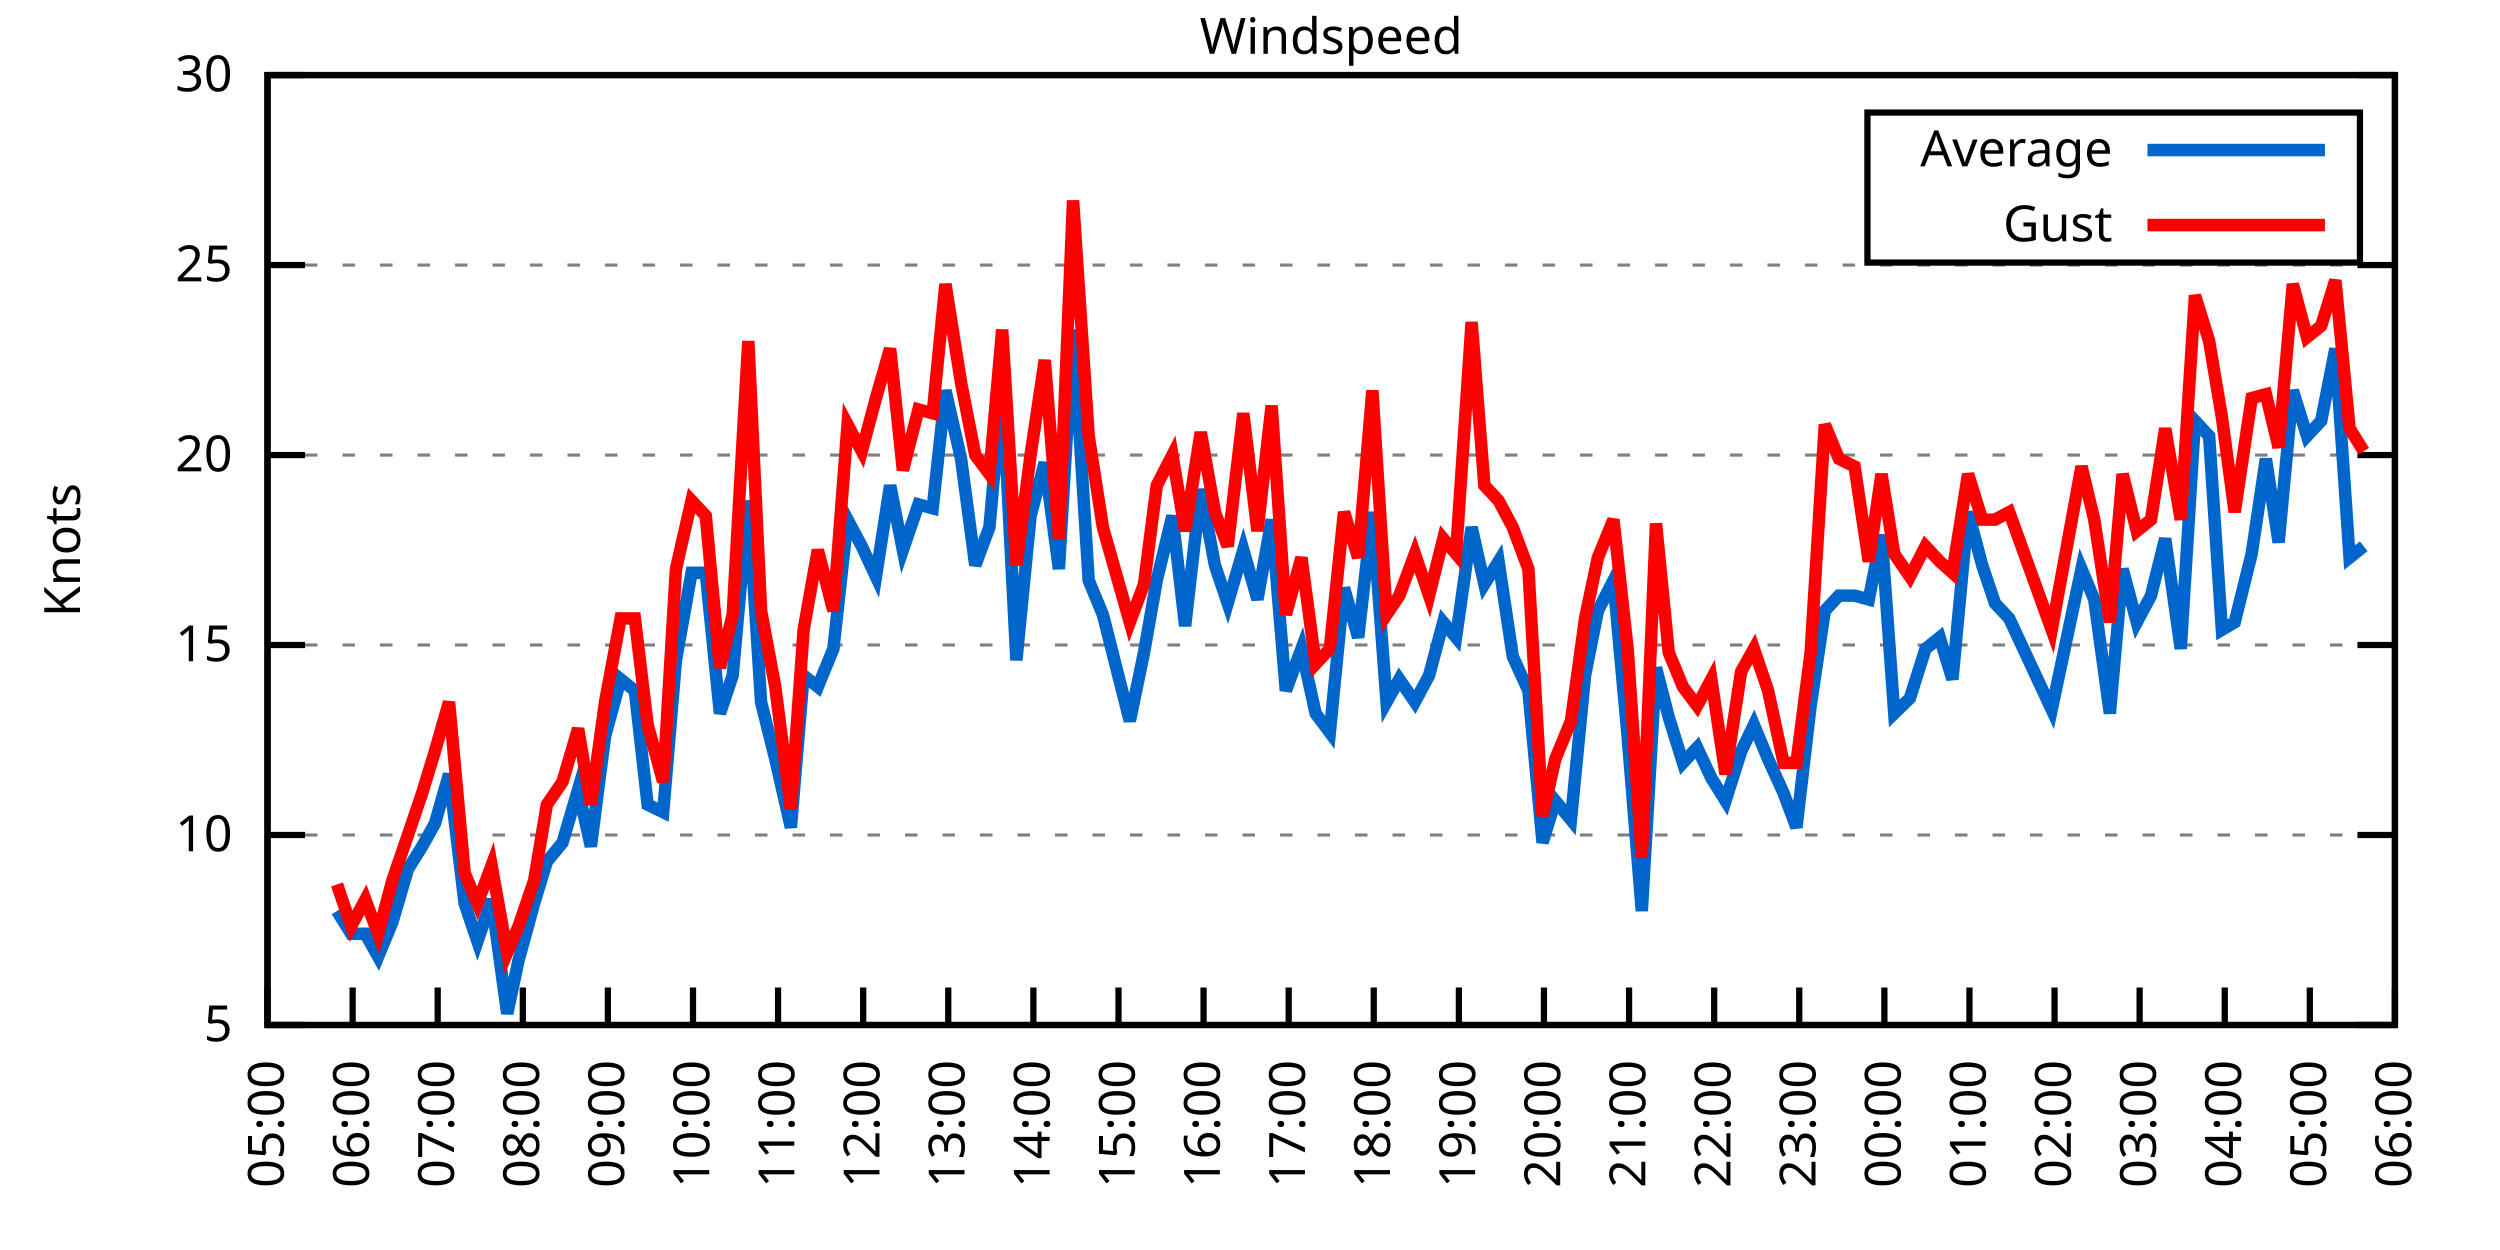
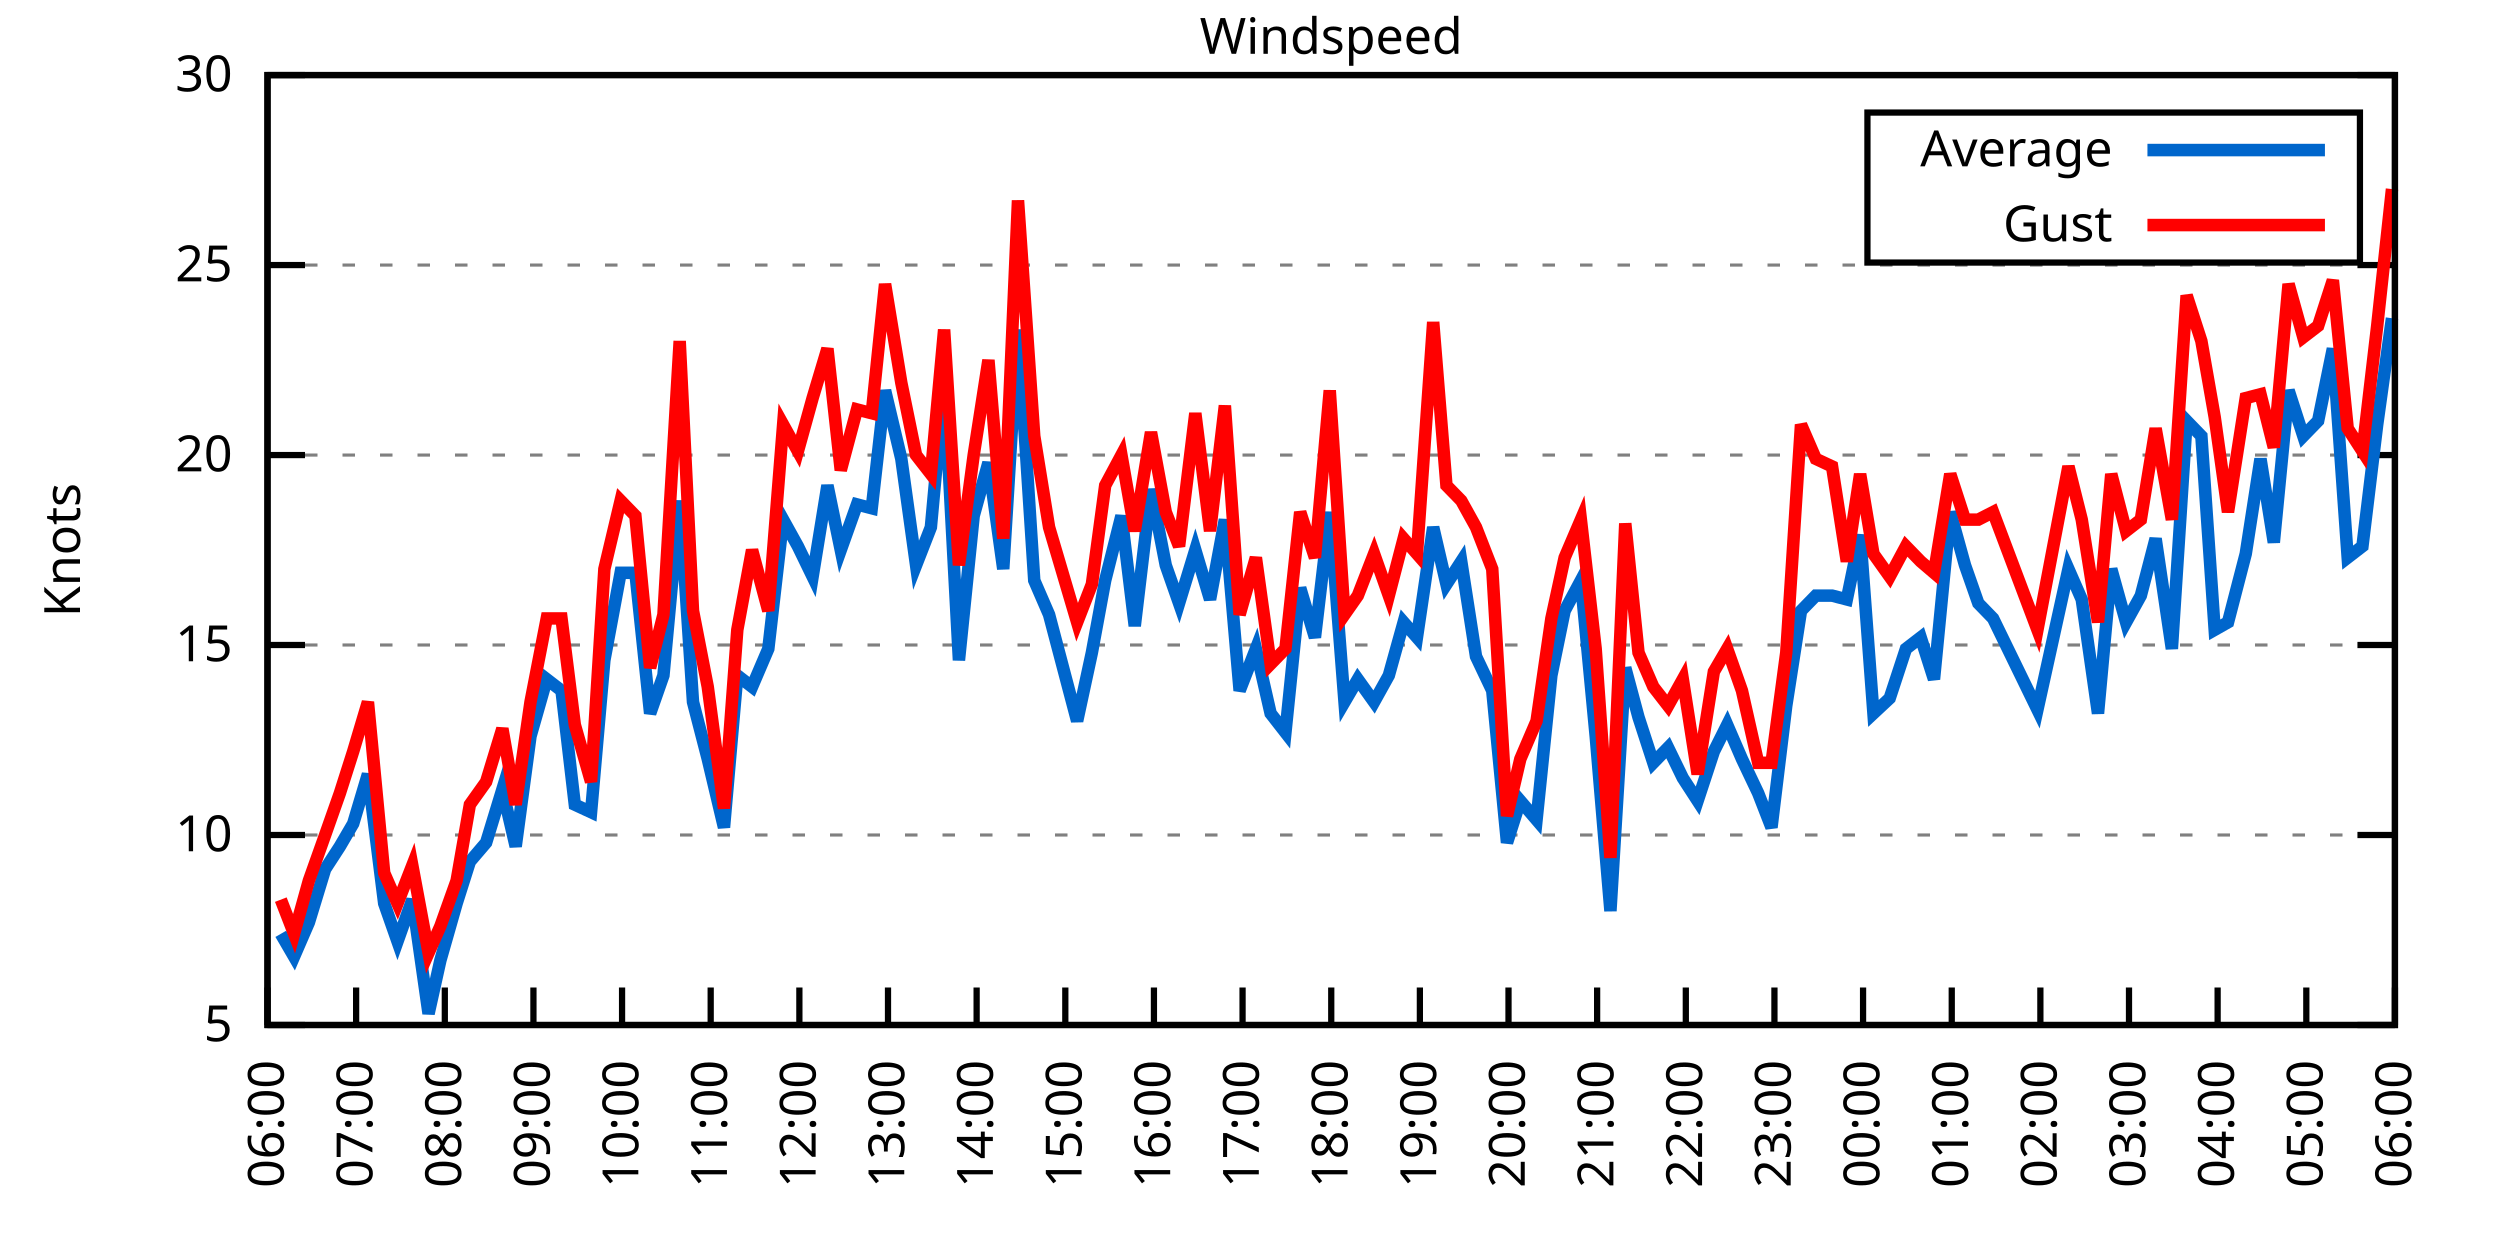
<svg xmlns="http://www.w3.org/2000/svg" xmlns:xlink="http://www.w3.org/1999/xlink" width="400" height="200" viewBox="0 0 400 200">
  <g id="gnuplot_canvas">
    <rect x="0" y="0" width="400" height="200" fill="none" />
    <defs>
      <circle id="gpDot" r="0.5" stroke-width="0.5" stroke="currentColor" />
      <path id="gpPt0" stroke-width="0.333" stroke="currentColor" d="M-1,0 h2 M0,-1 v2" />
      <path id="gpPt1" stroke-width="0.333" stroke="currentColor" d="M-1,-1 L1,1 M1,-1 L-1,1" />
      <path id="gpPt2" stroke-width="0.333" stroke="currentColor" d="M-1,0 L1,0 M0,-1 L0,1 M-1,-1 L1,1 M-1,1 L1,-1" />
      <rect id="gpPt3" stroke-width="0.333" stroke="currentColor" x="-1" y="-1" width="2" height="2" />
      <rect id="gpPt4" stroke-width="0.333" stroke="currentColor" fill="currentColor" x="-1" y="-1" width="2" height="2" />
      <circle id="gpPt5" stroke-width="0.333" stroke="currentColor" cx="0" cy="0" r="1" />
      <use xlink:href="#gpPt5" id="gpPt6" fill="currentColor" stroke="none" />
      <path id="gpPt7" stroke-width="0.333" stroke="currentColor" d="M0,-1.33 L-1.33,0.67 L1.33,0.67 z" />
      <use xlink:href="#gpPt7" id="gpPt8" fill="currentColor" stroke="none" />
      <use xlink:href="#gpPt7" id="gpPt9" stroke="currentColor" transform="rotate(180)" />
      <use xlink:href="#gpPt9" id="gpPt10" fill="currentColor" stroke="none" />
      <use xlink:href="#gpPt3" id="gpPt11" stroke="currentColor" transform="rotate(45)" />
      <use xlink:href="#gpPt11" id="gpPt12" fill="currentColor" stroke="none" />
      <path id="gpPt13" stroke-width="0.333" stroke="currentColor" d="M0,1.330 L1.265,0.411 L0.782,-1.067 L-0.782,-1.076 L-1.265,0.411 z" />
      <use xlink:href="#gpPt13" id="gpPt14" fill="currentColor" stroke="none" />
      <filter id="textbox" filterUnits="objectBoundingBox" x="0" y="0" height="1" width="1">
        <feFlood flood-color="white" flood-opacity="1" result="bgnd" />
        <feComposite in="SourceGraphic" in2="bgnd" operator="atop" />
      </filter>
      <filter id="greybox" filterUnits="objectBoundingBox" x="0" y="0" height="1" width="1">
        <feFlood flood-color="lightgrey" flood-opacity="1" result="grey" />
        <feComposite in="SourceGraphic" in2="grey" operator="atop" />
      </filter>
    </defs>
    <g fill="none" color="white" stroke="currentColor" stroke-width="1.00" stroke-linecap="butt" stroke-linejoin="miter">
</g>
    <g fill="none" color="black" stroke="currentColor" stroke-width="1.00" stroke-linecap="butt" stroke-linejoin="miter">
      <g stroke="none" shape-rendering="crispEdges">
        <polygon fill="rgb(255, 255, 255)" points="42.80,164.00 383.18,164.00 383.18,12.02 42.80,12.02 " />
      </g>
    </g>
    <g fill="none" color="black" stroke="currentColor" stroke-width="1.00" stroke-linecap="butt" stroke-linejoin="miter">
</g>
    <g fill="none" color="black" stroke="black" stroke-width="0.50" stroke-linecap="butt" stroke-linejoin="miter">
</g>
    <g fill="none" color="gray" stroke="currentColor" stroke-width="0.50" stroke-linecap="butt" stroke-linejoin="miter">
      <path stroke="gray" stroke-dasharray="2,4" class="gridline" d="M42.80,164.00 L383.19,164.00  " />
    </g>
    <g fill="none" color="gray" stroke="gray" stroke-width="1.00" stroke-linecap="butt" stroke-linejoin="miter">
</g>
    <g fill="none" color="black" stroke="currentColor" stroke-width="1.00" stroke-linecap="butt" stroke-linejoin="miter">
      <path stroke="black" d="M42.80,164.00 L48.80,164.00 M383.19,164.00 L377.19,164.00  " />
      <g transform="translate(37.20,166.60)" stroke="none" fill="black" font-family="Sans" font-size="8.00" text-anchor="end">
        <text>
          <tspan font-family="Sans"> 5</tspan>
        </text>
      </g>
    </g>
    <g fill="none" color="black" stroke="currentColor" stroke-width="1.00" stroke-linecap="butt" stroke-linejoin="miter">
</g>
    <g fill="none" color="black" stroke="black" stroke-width="0.50" stroke-linecap="butt" stroke-linejoin="miter">
</g>
    <g fill="none" color="gray" stroke="currentColor" stroke-width="0.50" stroke-linecap="butt" stroke-linejoin="miter">
      <path stroke="gray" stroke-dasharray="2,4" class="gridline" d="M42.80,133.60 L383.19,133.60  " />
    </g>
    <g fill="none" color="gray" stroke="gray" stroke-width="1.00" stroke-linecap="butt" stroke-linejoin="miter">
</g>
    <g fill="none" color="black" stroke="currentColor" stroke-width="1.00" stroke-linecap="butt" stroke-linejoin="miter">
      <path stroke="black" d="M42.80,133.60 L48.80,133.60 M383.19,133.60 L377.19,133.60  " />
      <g transform="translate(37.20,136.20)" stroke="none" fill="black" font-family="Sans" font-size="8.00" text-anchor="end">
        <text>
          <tspan font-family="Sans"> 10</tspan>
        </text>
      </g>
    </g>
    <g fill="none" color="black" stroke="currentColor" stroke-width="1.00" stroke-linecap="butt" stroke-linejoin="miter">
</g>
    <g fill="none" color="black" stroke="black" stroke-width="0.50" stroke-linecap="butt" stroke-linejoin="miter">
</g>
    <g fill="none" color="gray" stroke="currentColor" stroke-width="0.50" stroke-linecap="butt" stroke-linejoin="miter">
      <path stroke="gray" stroke-dasharray="2,4" class="gridline" d="M42.80,103.20 L383.19,103.20  " />
    </g>
    <g fill="none" color="gray" stroke="gray" stroke-width="1.00" stroke-linecap="butt" stroke-linejoin="miter">
</g>
    <g fill="none" color="black" stroke="currentColor" stroke-width="1.00" stroke-linecap="butt" stroke-linejoin="miter">
      <path stroke="black" d="M42.80,103.20 L48.80,103.20 M383.19,103.20 L377.19,103.20  " />
      <g transform="translate(37.20,105.80)" stroke="none" fill="black" font-family="Sans" font-size="8.00" text-anchor="end">
        <text>
          <tspan font-family="Sans"> 15</tspan>
        </text>
      </g>
    </g>
    <g fill="none" color="black" stroke="currentColor" stroke-width="1.00" stroke-linecap="butt" stroke-linejoin="miter">
</g>
    <g fill="none" color="black" stroke="black" stroke-width="0.50" stroke-linecap="butt" stroke-linejoin="miter">
</g>
    <g fill="none" color="gray" stroke="currentColor" stroke-width="0.50" stroke-linecap="butt" stroke-linejoin="miter">
      <path stroke="gray" stroke-dasharray="2,4" class="gridline" d="M42.80,72.81 L383.19,72.81  " />
    </g>
    <g fill="none" color="gray" stroke="gray" stroke-width="1.00" stroke-linecap="butt" stroke-linejoin="miter">
</g>
    <g fill="none" color="black" stroke="currentColor" stroke-width="1.00" stroke-linecap="butt" stroke-linejoin="miter">
      <path stroke="black" d="M42.80,72.81 L48.80,72.81 M383.19,72.81 L377.19,72.81  " />
      <g transform="translate(37.20,75.41)" stroke="none" fill="black" font-family="Sans" font-size="8.00" text-anchor="end">
        <text>
          <tspan font-family="Sans"> 20</tspan>
        </text>
      </g>
    </g>
    <g fill="none" color="black" stroke="currentColor" stroke-width="1.00" stroke-linecap="butt" stroke-linejoin="miter">
</g>
    <g fill="none" color="black" stroke="black" stroke-width="0.50" stroke-linecap="butt" stroke-linejoin="miter">
</g>
    <g fill="none" color="gray" stroke="currentColor" stroke-width="0.50" stroke-linecap="butt" stroke-linejoin="miter">
      <path stroke="gray" stroke-dasharray="2,4" class="gridline" d="M42.80,42.41 L383.19,42.41  " />
    </g>
    <g fill="none" color="gray" stroke="gray" stroke-width="1.00" stroke-linecap="butt" stroke-linejoin="miter">
</g>
    <g fill="none" color="black" stroke="currentColor" stroke-width="1.00" stroke-linecap="butt" stroke-linejoin="miter">
      <path stroke="black" d="M42.80,42.41 L48.80,42.41 M383.19,42.41 L377.19,42.41  " />
      <g transform="translate(37.20,45.01)" stroke="none" fill="black" font-family="Sans" font-size="8.00" text-anchor="end">
        <text>
          <tspan font-family="Sans"> 25</tspan>
        </text>
      </g>
    </g>
    <g fill="none" color="black" stroke="currentColor" stroke-width="1.00" stroke-linecap="butt" stroke-linejoin="miter">
</g>
    <g fill="none" color="black" stroke="black" stroke-width="0.50" stroke-linecap="butt" stroke-linejoin="miter">
</g>
    <g fill="none" color="gray" stroke="currentColor" stroke-width="0.50" stroke-linecap="butt" stroke-linejoin="miter">
      <path stroke="gray" stroke-dasharray="2,4" class="gridline" d="M42.80,12.01 L383.19,12.01  " />
    </g>
    <g fill="none" color="gray" stroke="gray" stroke-width="1.00" stroke-linecap="butt" stroke-linejoin="miter">
</g>
    <g fill="none" color="black" stroke="currentColor" stroke-width="1.00" stroke-linecap="butt" stroke-linejoin="miter">
      <path stroke="black" d="M42.80,12.01 L48.80,12.01 M383.19,12.01 L377.19,12.01  " />
      <g transform="translate(37.20,14.61)" stroke="none" fill="black" font-family="Sans" font-size="8.00" text-anchor="end">
        <text>
          <tspan font-family="Sans"> 30</tspan>
        </text>
      </g>
    </g>
    <g fill="none" color="black" stroke="currentColor" stroke-width="1.00" stroke-linecap="butt" stroke-linejoin="miter">
      <path stroke="black" d="M42.80,164.00 L42.80,158.00  " />
      <g transform="translate(45.40,169.60) rotate(270.00)" stroke="none" fill="black" font-family="Sans" font-size="8.00" text-anchor="end">
        <text>
-           <tspan font-family="Sans">05:00</tspan>
-         </text>
-       </g>
-     </g>
-     <g fill="none" color="black" stroke="currentColor" stroke-width="1.00" stroke-linecap="butt" stroke-linejoin="miter">
-       <path stroke="black" d="M56.42,164.00 L56.42,158.00  " />
-       <g transform="translate(59.02,169.60) rotate(270.00)" stroke="none" fill="black" font-family="Sans" font-size="8.00" text-anchor="end">
-         <text>
          <tspan font-family="Sans">06:00</tspan>
        </text>
      </g>
    </g>
    <g fill="none" color="black" stroke="currentColor" stroke-width="1.00" stroke-linecap="butt" stroke-linejoin="miter">
-       <path stroke="black" d="M70.03,164.00 L70.03,158.00  " />
-       <g transform="translate(72.63,169.60) rotate(270.00)" stroke="none" fill="black" font-family="Sans" font-size="8.00" text-anchor="end">
+       <path stroke="black" d="M56.98,164.00 L56.98,158.00  " />
+       <g transform="translate(59.58,169.60) rotate(270.00)" stroke="none" fill="black" font-family="Sans" font-size="8.00" text-anchor="end">
        <text>
          <tspan font-family="Sans">07:00</tspan>
        </text>
      </g>
    </g>
    <g fill="none" color="black" stroke="currentColor" stroke-width="1.00" stroke-linecap="butt" stroke-linejoin="miter">
-       <path stroke="black" d="M83.65,164.00 L83.65,158.00  " />
-       <g transform="translate(86.25,169.60) rotate(270.00)" stroke="none" fill="black" font-family="Sans" font-size="8.00" text-anchor="end">
+       <path stroke="black" d="M71.17,164.00 L71.17,158.00  " />
+       <g transform="translate(73.77,169.60) rotate(270.00)" stroke="none" fill="black" font-family="Sans" font-size="8.00" text-anchor="end">
        <text>
          <tspan font-family="Sans">08:00</tspan>
        </text>
      </g>
    </g>
    <g fill="none" color="black" stroke="currentColor" stroke-width="1.00" stroke-linecap="butt" stroke-linejoin="miter">
-       <path stroke="black" d="M97.26,164.00 L97.26,158.00  " />
-       <g transform="translate(99.86,169.60) rotate(270.00)" stroke="none" fill="black" font-family="Sans" font-size="8.00" text-anchor="end">
+       <path stroke="black" d="M85.35,164.00 L85.35,158.00  " />
+       <g transform="translate(87.95,169.60) rotate(270.00)" stroke="none" fill="black" font-family="Sans" font-size="8.00" text-anchor="end">
        <text>
          <tspan font-family="Sans">09:00</tspan>
        </text>
      </g>
    </g>
    <g fill="none" color="black" stroke="currentColor" stroke-width="1.00" stroke-linecap="butt" stroke-linejoin="miter">
-       <path stroke="black" d="M110.88,164.00 L110.88,158.00  " />
-       <g transform="translate(113.48,169.60) rotate(270.00)" stroke="none" fill="black" font-family="Sans" font-size="8.00" text-anchor="end">
+       <path stroke="black" d="M99.53,164.00 L99.53,158.00  " />
+       <g transform="translate(102.13,169.60) rotate(270.00)" stroke="none" fill="black" font-family="Sans" font-size="8.00" text-anchor="end">
        <text>
          <tspan font-family="Sans">10:00</tspan>
        </text>
      </g>
    </g>
    <g fill="none" color="black" stroke="currentColor" stroke-width="1.00" stroke-linecap="butt" stroke-linejoin="miter">
-       <path stroke="black" d="M124.49,164.00 L124.49,158.00  " />
-       <g transform="translate(127.09,169.60) rotate(270.00)" stroke="none" fill="black" font-family="Sans" font-size="8.00" text-anchor="end">
+       <path stroke="black" d="M113.71,164.00 L113.71,158.00  " />
+       <g transform="translate(116.31,169.60) rotate(270.00)" stroke="none" fill="black" font-family="Sans" font-size="8.00" text-anchor="end">
        <text>
          <tspan font-family="Sans">11:00</tspan>
        </text>
      </g>
    </g>
    <g fill="none" color="black" stroke="currentColor" stroke-width="1.00" stroke-linecap="butt" stroke-linejoin="miter">
-       <path stroke="black" d="M138.11,164.00 L138.11,158.00  " />
-       <g transform="translate(140.71,169.60) rotate(270.00)" stroke="none" fill="black" font-family="Sans" font-size="8.00" text-anchor="end">
+       <path stroke="black" d="M127.90,164.00 L127.90,158.00  " />
+       <g transform="translate(130.50,169.60) rotate(270.00)" stroke="none" fill="black" font-family="Sans" font-size="8.00" text-anchor="end">
        <text>
          <tspan font-family="Sans">12:00</tspan>
        </text>
      </g>
    </g>
    <g fill="none" color="black" stroke="currentColor" stroke-width="1.00" stroke-linecap="butt" stroke-linejoin="miter">
-       <path stroke="black" d="M151.72,164.00 L151.72,158.00  " />
-       <g transform="translate(154.32,169.60) rotate(270.00)" stroke="none" fill="black" font-family="Sans" font-size="8.00" text-anchor="end">
+       <path stroke="black" d="M142.08,164.00 L142.08,158.00  " />
+       <g transform="translate(144.68,169.60) rotate(270.00)" stroke="none" fill="black" font-family="Sans" font-size="8.00" text-anchor="end">
        <text>
          <tspan font-family="Sans">13:00</tspan>
        </text>
      </g>
    </g>
    <g fill="none" color="black" stroke="currentColor" stroke-width="1.00" stroke-linecap="butt" stroke-linejoin="miter">
-       <path stroke="black" d="M165.34,164.00 L165.34,158.00  " />
-       <g transform="translate(167.94,169.60) rotate(270.00)" stroke="none" fill="black" font-family="Sans" font-size="8.00" text-anchor="end">
+       <path stroke="black" d="M156.26,164.00 L156.26,158.00  " />
+       <g transform="translate(158.86,169.60) rotate(270.00)" stroke="none" fill="black" font-family="Sans" font-size="8.00" text-anchor="end">
        <text>
          <tspan font-family="Sans">14:00</tspan>
        </text>
      </g>
    </g>
    <g fill="none" color="black" stroke="currentColor" stroke-width="1.00" stroke-linecap="butt" stroke-linejoin="miter">
-       <path stroke="black" d="M178.96,164.00 L178.96,158.00  " />
-       <g transform="translate(181.56,169.60) rotate(270.00)" stroke="none" fill="black" font-family="Sans" font-size="8.00" text-anchor="end">
+       <path stroke="black" d="M170.45,164.00 L170.45,158.00  " />
+       <g transform="translate(173.05,169.60) rotate(270.00)" stroke="none" fill="black" font-family="Sans" font-size="8.00" text-anchor="end">
        <text>
          <tspan font-family="Sans">15:00</tspan>
        </text>
      </g>
    </g>
    <g fill="none" color="black" stroke="currentColor" stroke-width="1.00" stroke-linecap="butt" stroke-linejoin="miter">
-       <path stroke="black" d="M192.57,164.00 L192.57,158.00  " />
-       <g transform="translate(195.17,169.60) rotate(270.00)" stroke="none" fill="black" font-family="Sans" font-size="8.00" text-anchor="end">
+       <path stroke="black" d="M184.63,164.00 L184.63,158.00  " />
+       <g transform="translate(187.23,169.60) rotate(270.00)" stroke="none" fill="black" font-family="Sans" font-size="8.00" text-anchor="end">
        <text>
          <tspan font-family="Sans">16:00</tspan>
        </text>
      </g>
    </g>
    <g fill="none" color="black" stroke="currentColor" stroke-width="1.00" stroke-linecap="butt" stroke-linejoin="miter">
-       <path stroke="black" d="M206.19,164.00 L206.19,158.00  " />
-       <g transform="translate(208.79,169.60) rotate(270.00)" stroke="none" fill="black" font-family="Sans" font-size="8.00" text-anchor="end">
+       <path stroke="black" d="M198.81,164.00 L198.81,158.00  " />
+       <g transform="translate(201.41,169.60) rotate(270.00)" stroke="none" fill="black" font-family="Sans" font-size="8.00" text-anchor="end">
        <text>
          <tspan font-family="Sans">17:00</tspan>
        </text>
      </g>
    </g>
    <g fill="none" color="black" stroke="currentColor" stroke-width="1.00" stroke-linecap="butt" stroke-linejoin="miter">
-       <path stroke="black" d="M219.80,164.00 L219.80,158.00  " />
-       <g transform="translate(222.40,169.60) rotate(270.00)" stroke="none" fill="black" font-family="Sans" font-size="8.00" text-anchor="end">
+       <path stroke="black" d="M213.00,164.00 L213.00,158.00  " />
+       <g transform="translate(215.60,169.60) rotate(270.00)" stroke="none" fill="black" font-family="Sans" font-size="8.00" text-anchor="end">
        <text>
          <tspan font-family="Sans">18:00</tspan>
        </text>
      </g>
    </g>
    <g fill="none" color="black" stroke="currentColor" stroke-width="1.00" stroke-linecap="butt" stroke-linejoin="miter">
-       <path stroke="black" d="M233.42,164.00 L233.42,158.00  " />
-       <g transform="translate(236.02,169.60) rotate(270.00)" stroke="none" fill="black" font-family="Sans" font-size="8.00" text-anchor="end">
+       <path stroke="black" d="M227.18,164.00 L227.18,158.00  " />
+       <g transform="translate(229.78,169.60) rotate(270.00)" stroke="none" fill="black" font-family="Sans" font-size="8.00" text-anchor="end">
        <text>
          <tspan font-family="Sans">19:00</tspan>
        </text>
      </g>
    </g>
    <g fill="none" color="black" stroke="currentColor" stroke-width="1.00" stroke-linecap="butt" stroke-linejoin="miter">
-       <path stroke="black" d="M247.03,164.00 L247.03,158.00  " />
-       <g transform="translate(249.63,169.60) rotate(270.00)" stroke="none" fill="black" font-family="Sans" font-size="8.00" text-anchor="end">
+       <path stroke="black" d="M241.36,164.00 L241.36,158.00  " />
+       <g transform="translate(243.96,169.60) rotate(270.00)" stroke="none" fill="black" font-family="Sans" font-size="8.00" text-anchor="end">
        <text>
          <tspan font-family="Sans">20:00</tspan>
        </text>
      </g>
    </g>
    <g fill="none" color="black" stroke="currentColor" stroke-width="1.00" stroke-linecap="butt" stroke-linejoin="miter">
-       <path stroke="black" d="M260.65,164.00 L260.65,158.00  " />
-       <g transform="translate(263.25,169.60) rotate(270.00)" stroke="none" fill="black" font-family="Sans" font-size="8.00" text-anchor="end">
+       <path stroke="black" d="M255.54,164.00 L255.54,158.00  " />
+       <g transform="translate(258.14,169.60) rotate(270.00)" stroke="none" fill="black" font-family="Sans" font-size="8.00" text-anchor="end">
        <text>
          <tspan font-family="Sans">21:00</tspan>
        </text>
      </g>
    </g>
    <g fill="none" color="black" stroke="currentColor" stroke-width="1.00" stroke-linecap="butt" stroke-linejoin="miter">
-       <path stroke="black" d="M274.27,164.00 L274.27,158.00  " />
-       <g transform="translate(276.87,169.60) rotate(270.00)" stroke="none" fill="black" font-family="Sans" font-size="8.00" text-anchor="end">
+       <path stroke="black" d="M269.73,164.00 L269.73,158.00  " />
+       <g transform="translate(272.33,169.60) rotate(270.00)" stroke="none" fill="black" font-family="Sans" font-size="8.00" text-anchor="end">
        <text>
          <tspan font-family="Sans">22:00</tspan>
        </text>
      </g>
    </g>
    <g fill="none" color="black" stroke="currentColor" stroke-width="1.00" stroke-linecap="butt" stroke-linejoin="miter">
-       <path stroke="black" d="M287.88,164.00 L287.88,158.00  " />
-       <g transform="translate(290.48,169.60) rotate(270.00)" stroke="none" fill="black" font-family="Sans" font-size="8.00" text-anchor="end">
+       <path stroke="black" d="M283.91,164.00 L283.91,158.00  " />
+       <g transform="translate(286.51,169.60) rotate(270.00)" stroke="none" fill="black" font-family="Sans" font-size="8.00" text-anchor="end">
        <text>
          <tspan font-family="Sans">23:00</tspan>
        </text>
      </g>
    </g>
    <g fill="none" color="black" stroke="currentColor" stroke-width="1.00" stroke-linecap="butt" stroke-linejoin="miter">
-       <path stroke="black" d="M301.50,164.00 L301.50,158.00  " />
-       <g transform="translate(304.10,169.60) rotate(270.00)" stroke="none" fill="black" font-family="Sans" font-size="8.00" text-anchor="end">
+       <path stroke="black" d="M298.09,164.00 L298.09,158.00  " />
+       <g transform="translate(300.69,169.60) rotate(270.00)" stroke="none" fill="black" font-family="Sans" font-size="8.00" text-anchor="end">
        <text>
          <tspan font-family="Sans">00:00</tspan>
        </text>
      </g>
    </g>
    <g fill="none" color="black" stroke="currentColor" stroke-width="1.00" stroke-linecap="butt" stroke-linejoin="miter">
-       <path stroke="black" d="M315.11,164.00 L315.11,158.00  " />
-       <g transform="translate(317.71,169.60) rotate(270.00)" stroke="none" fill="black" font-family="Sans" font-size="8.00" text-anchor="end">
+       <path stroke="black" d="M312.28,164.00 L312.28,158.00  " />
+       <g transform="translate(314.88,169.60) rotate(270.00)" stroke="none" fill="black" font-family="Sans" font-size="8.00" text-anchor="end">
        <text>
          <tspan font-family="Sans">01:00</tspan>
        </text>
      </g>
    </g>
    <g fill="none" color="black" stroke="currentColor" stroke-width="1.00" stroke-linecap="butt" stroke-linejoin="miter">
-       <path stroke="black" d="M328.73,164.00 L328.73,158.00  " />
-       <g transform="translate(331.33,169.60) rotate(270.00)" stroke="none" fill="black" font-family="Sans" font-size="8.00" text-anchor="end">
+       <path stroke="black" d="M326.46,164.00 L326.46,158.00  " />
+       <g transform="translate(329.06,169.60) rotate(270.00)" stroke="none" fill="black" font-family="Sans" font-size="8.00" text-anchor="end">
        <text>
          <tspan font-family="Sans">02:00</tspan>
        </text>
      </g>
    </g>
    <g fill="none" color="black" stroke="currentColor" stroke-width="1.00" stroke-linecap="butt" stroke-linejoin="miter">
-       <path stroke="black" d="M342.34,164.00 L342.34,158.00  " />
-       <g transform="translate(344.94,169.60) rotate(270.00)" stroke="none" fill="black" font-family="Sans" font-size="8.00" text-anchor="end">
+       <path stroke="black" d="M340.64,164.00 L340.64,158.00  " />
+       <g transform="translate(343.24,169.60) rotate(270.00)" stroke="none" fill="black" font-family="Sans" font-size="8.00" text-anchor="end">
        <text>
          <tspan font-family="Sans">03:00</tspan>
        </text>
      </g>
    </g>
    <g fill="none" color="black" stroke="currentColor" stroke-width="1.00" stroke-linecap="butt" stroke-linejoin="miter">
-       <path stroke="black" d="M355.96,164.00 L355.96,158.00  " />
-       <g transform="translate(358.56,169.60) rotate(270.00)" stroke="none" fill="black" font-family="Sans" font-size="8.00" text-anchor="end">
+       <path stroke="black" d="M354.82,164.00 L354.82,158.00  " />
+       <g transform="translate(357.42,169.60) rotate(270.00)" stroke="none" fill="black" font-family="Sans" font-size="8.00" text-anchor="end">
        <text>
          <tspan font-family="Sans">04:00</tspan>
        </text>
      </g>
    </g>
    <g fill="none" color="black" stroke="currentColor" stroke-width="1.00" stroke-linecap="butt" stroke-linejoin="miter">
-       <path stroke="black" d="M369.57,164.00 L369.57,158.00  " />
-       <g transform="translate(372.17,169.60) rotate(270.00)" stroke="none" fill="black" font-family="Sans" font-size="8.00" text-anchor="end">
+       <path stroke="black" d="M369.01,164.00 L369.01,158.00  " />
+       <g transform="translate(371.61,169.60) rotate(270.00)" stroke="none" fill="black" font-family="Sans" font-size="8.00" text-anchor="end">
        <text>
          <tspan font-family="Sans">05:00</tspan>
        </text>
      </g>
    </g>
    <g fill="none" color="black" stroke="currentColor" stroke-width="1.00" stroke-linecap="butt" stroke-linejoin="miter">
      <path stroke="black" d="M383.19,164.00 L383.19,158.00  " />
      <g transform="translate(385.79,169.60) rotate(270.00)" stroke="none" fill="black" font-family="Sans" font-size="8.00" text-anchor="end">
        <text>
          <tspan font-family="Sans">06:00</tspan>
        </text>
      </g>
    </g>
    <g fill="none" color="black" stroke="currentColor" stroke-width="1.00" stroke-linecap="butt" stroke-linejoin="miter">
</g>
    <g fill="none" color="black" stroke="currentColor" stroke-width="1.00" stroke-linecap="butt" stroke-linejoin="miter">
      <path stroke="black" d="M42.80,12.01 L42.80,164.00 L383.19,164.00 L383.19,12.01 L42.80,12.01 Z  " />
    </g>
    <g fill="none" color="black" stroke="currentColor" stroke-width="1.00" stroke-linecap="butt" stroke-linejoin="miter">
</g>
    <g fill="none" color="black" stroke="currentColor" stroke-width="1.00" stroke-linecap="butt" stroke-linejoin="miter">
      <path stroke="black" d="M298.79,42.01 L298.79,18.01 L377.59,18.01 L377.59,42.01 L298.79,42.01 Z  " />
    </g>
    <g id="Windspeed_plot_1">
      <g fill="none" color="white" stroke="black" stroke-width="2.00" stroke-linecap="butt" stroke-linejoin="miter">
</g>
      <g fill="none" color="black" stroke="currentColor" stroke-width="2.00" stroke-linecap="butt" stroke-linejoin="miter">
        <g transform="translate(337.99,26.61)" stroke="none" fill="black" font-family="Sans" font-size="8.00" text-anchor="end">
          <text>
            <tspan font-family="Sans">Average</tspan>
          </text>
        </g>
      </g>
      <g fill="none" color="black" stroke="currentColor" stroke-width="2.00" stroke-linecap="butt" stroke-linejoin="miter">
-         <path stroke="rgb(  0, 102, 204)" d="M343.59,24.01 L371.99,24.01 M53.92,145.76 L56.19,149.41 L58.46,149.41 L60.50,153.06 L62.77,147.59 L65.27,139.07   L67.54,135.43 L69.58,131.78 L71.85,123.87 L74.34,144.55 L76.39,150.62 L78.65,143.94 L81.15,162.18 L82.97,153.66   L85.46,144.55 L87.50,137.86 L90.00,134.82 L92.50,126.31 L94.54,135.43 L96.81,117.80 L99.30,108.68 L101.57,110.50   L103.62,128.74 L106.11,129.95 L108.15,105.64 L110.65,91.65 L112.92,91.65 L115.19,114.15 L117.23,108.07 L119.73,80.10   L121.77,112.32 L124.04,121.44 L126.54,132.39 L128.58,108.07 L130.85,109.89 L133.34,103.81 L135.61,83.14 L137.88,87.40   L140.15,92.26 L142.42,77.67 L144.46,88.00 L146.96,80.71 L149.23,81.32 L151.27,62.47 L153.77,73.41 L156.04,90.44   L158.31,84.36 L160.35,61.25 L162.62,105.64 L164.89,82.53 L167.16,74.02 L169.43,91.04 L171.69,52.74 L174.19,92.87   L176.46,98.34 L180.77,115.36 L183.04,104.42 L185.08,92.87 L187.58,82.53 L189.62,100.16 L192.12,78.28 L194.39,90.44   L196.43,96.52 L198.93,88.00 L201.19,95.91 L203.46,83.14 L205.73,110.50 L208.23,103.81 L210.50,114.15 L212.77,117.19   L215.04,94.08 L217.31,101.99 L219.58,81.93 L221.85,112.32 L223.89,108.68 L226.38,112.32 L228.65,108.07 L230.92,99.56   L232.96,101.99 L235.46,84.36 L237.50,93.48 L239.77,89.83 L242.04,105.03 L244.54,110.50 L246.81,134.82 L248.85,128.13   L251.35,131.17 L253.61,108.07 L255.66,97.73 L258.15,92.87 L260.42,117.80 L262.69,145.76 L264.96,106.85 L267.00,114.76   L269.27,122.05 L271.54,119.62 L273.81,124.48 L276.08,128.13 L278.58,120.23 L280.62,115.97 L282.89,121.44 L285.38,126.91   L287.43,132.39 L289.70,112.93 L291.97,97.73 L294.23,95.30 L296.73,95.30 L299.00,95.91 L301.04,85.57 L303.08,114.15   L305.58,111.72 L308.08,103.81 L310.35,101.99 L312.39,108.68 L314.89,81.93 L317.15,90.44 L319.20,96.52 L321.47,98.95   L328.27,113.54 L333.04,91.04 L335.08,95.91 L337.58,114.15 L339.62,91.04 L341.89,99.56 L344.16,95.30 L346.43,86.18   L348.92,103.81 L351.19,67.33 L353.46,69.77 L355.50,100.77 L357.55,99.56 L360.27,88.61 L362.54,73.41 L364.58,86.79   L366.85,62.47 L369.12,69.77 L371.39,67.33 L373.66,55.78 L375.93,89.22 L378.20,87.40  " />
+         <path stroke="rgb(  0, 102, 204)" d="M343.59,24.01 L371.99,24.01 M44.93,149.41 L47.05,153.06 L49.42,147.59 L52.02,139.07 L54.38,135.43 L56.51,131.78   L58.87,123.87 L61.47,144.55 L63.60,150.62 L65.97,143.94 L68.57,162.18 L70.46,153.66 L73.06,144.55 L75.18,137.86   L77.78,134.82 L80.38,126.31 L82.51,135.43 L84.88,117.80 L87.48,108.68 L89.84,110.50 L91.97,128.74 L94.57,129.95   L96.70,105.64 L99.30,91.65 L101.66,91.65 L104.02,114.15 L106.15,108.07 L108.75,80.10 L110.88,112.32 L113.24,121.44   L115.84,132.39 L117.97,108.07 L120.33,109.89 L122.93,103.81 L125.30,83.14 L127.66,87.40 L130.02,92.26 L132.39,77.67   L134.52,88.00 L137.12,80.71 L139.48,81.32 L141.61,62.47 L144.21,73.41 L146.57,90.44 L148.94,84.36 L151.06,61.25   L153.43,105.64 L155.79,82.53 L158.15,74.02 L160.52,91.04 L162.88,52.74 L165.48,92.87 L167.85,98.34 L172.34,115.36   L174.70,104.42 L176.83,92.87 L179.43,82.53 L181.56,100.16 L184.16,78.28 L186.52,90.44 L188.65,96.52 L191.25,88.00   L193.61,95.91 L195.98,83.14 L198.34,110.50 L200.94,103.81 L203.30,114.15 L205.67,117.19 L208.03,94.08 L210.39,101.99   L212.76,81.93 L215.12,112.32 L217.25,108.68 L219.85,112.32 L222.21,108.07 L224.58,99.56 L226.71,101.99 L229.31,84.36   L231.43,93.48 L233.80,89.83 L236.16,105.03 L238.76,110.50 L241.12,134.82 L243.25,128.13 L245.85,131.17 L248.22,108.07   L250.34,97.73 L252.94,92.87 L255.31,117.80 L257.67,145.76 L260.04,106.85 L262.16,114.76 L264.53,122.05 L266.89,119.62   L269.25,124.48 L271.62,128.13 L274.22,120.23 L276.35,115.97 L278.71,121.44 L281.31,126.91 L283.44,132.39 L285.80,112.93   L288.16,97.73 L290.53,95.30 L293.13,95.30 L295.49,95.91 L297.62,85.57 L299.75,114.15 L302.35,111.72 L304.95,103.81   L307.31,101.99 L309.44,108.68 L312.04,81.93 L314.40,90.44 L316.53,96.52 L318.89,98.95 L325.99,113.54 L330.95,91.04   L333.08,95.91 L335.68,114.15 L337.80,91.04 L340.17,99.56 L342.53,95.30 L344.90,86.18 L347.50,103.81 L349.86,67.33   L352.22,69.77 L354.35,100.77 L356.48,99.56 L359.32,88.61 L361.68,73.41 L363.81,86.79 L366.17,62.47 L368.53,69.77   L370.90,67.33 L373.26,55.78 L375.63,89.22 L377.99,87.40 L380.35,67.94 L382.72,50.92  " />
      </g>
    </g>
    <g id="Windspeed_plot_2">
      <g fill="none" color="black" stroke="currentColor" stroke-width="2.00" stroke-linecap="butt" stroke-linejoin="miter">
        <g transform="translate(337.99,38.61)" stroke="none" fill="black" font-family="Sans" font-size="8.00" text-anchor="end">
          <text>
            <tspan font-family="Sans">Gust</tspan>
          </text>
        </g>
      </g>
      <g fill="none" color="black" stroke="currentColor" stroke-width="2.00" stroke-linecap="butt" stroke-linejoin="miter">
-         <path stroke="rgb(255,   0,   0)" d="M343.59,36.01 L371.99,36.01 M53.92,141.51 L56.19,148.19 L58.46,143.94 L60.50,149.41 L62.77,140.90 L65.27,133.60   L67.54,126.91 L69.58,120.23 L71.85,112.32 L74.34,139.68 L76.39,144.55 L78.65,138.47 L81.15,152.45 L82.97,148.19   L85.46,140.90 L87.50,128.74 L90.00,125.09 L92.50,116.58 L94.54,128.74 L96.81,112.32 L99.30,98.95 L101.57,98.95   L103.62,115.97 L106.11,125.09 L108.15,91.04 L110.65,80.10 L112.92,82.53 L115.19,106.85 L117.23,98.34 L119.73,54.57   L121.77,97.73 L124.04,109.89 L126.54,129.35 L128.58,100.77 L130.85,88.00 L133.34,97.73 L135.61,67.94 L137.88,72.20   L140.15,63.69 L142.42,55.78 L144.46,75.24 L146.96,65.51 L149.23,66.12 L151.27,45.45 L153.77,61.25 L156.04,72.81   L158.31,75.85 L160.35,52.74 L162.62,90.44 L164.89,72.81 L167.16,57.61 L169.43,86.18 L171.69,32.07 L174.19,69.77   L176.46,84.36 L180.77,99.56 L183.04,93.48 L185.08,77.67 L187.58,72.81 L189.62,84.97 L192.12,69.16 L194.39,81.93   L196.43,87.40 L198.93,66.12 L201.19,84.97 L203.46,64.90 L205.73,98.34 L208.23,89.22 L210.50,106.24 L212.77,103.81   L215.04,81.93 L217.31,89.22 L219.58,62.47 L221.85,98.34 L223.89,95.30 L226.38,88.61 L228.65,95.30 L230.92,86.18   L232.96,88.61 L235.46,51.53 L237.50,77.67 L239.77,80.10 L242.04,84.36 L244.54,91.04 L246.81,130.56 L248.85,121.44   L251.35,115.36 L253.61,98.95 L255.66,89.22 L258.15,83.14 L260.42,103.81 L262.69,137.25 L264.96,83.75 L267.00,104.42   L269.27,109.89 L271.54,112.93 L273.81,108.68 L276.08,123.87 L278.58,107.46 L280.62,103.81 L282.89,110.50 L285.38,122.05   L287.43,122.05 L289.70,104.42 L291.97,67.94 L294.23,73.41 L296.73,74.63 L299.00,89.83 L301.04,75.85 L303.08,88.61   L305.58,92.26 L308.08,87.40 L310.35,89.83 L312.39,91.65 L314.89,75.85 L317.15,83.14 L319.20,83.14 L321.47,81.93   L328.27,100.77 L333.04,74.63 L335.08,83.14 L337.58,99.56 L339.62,75.85 L341.89,84.97 L344.16,83.14 L346.43,68.55   L348.92,83.14 L351.19,47.27 L353.46,54.57 L355.50,66.73 L357.55,81.93 L360.27,63.69 L362.54,63.08 L364.58,71.59   L366.85,45.45 L369.12,53.96 L371.39,52.14 L373.66,44.84 L375.93,68.55 L378.20,72.20  " />
+         <path stroke="rgb(255,   0,   0)" d="M343.59,36.01 L371.99,36.01 M44.93,143.94 L47.05,149.41 L49.42,140.90 L52.02,133.60 L54.38,126.91 L56.51,120.23   L58.87,112.32 L61.47,139.68 L63.60,144.55 L65.97,138.47 L68.57,152.45 L70.46,148.19 L73.06,140.90 L75.18,128.74   L77.78,125.09 L80.38,116.58 L82.51,128.74 L84.88,112.32 L87.48,98.95 L89.84,98.95 L91.97,115.97 L94.57,125.09   L96.70,91.04 L99.30,80.10 L101.66,82.53 L104.02,106.85 L106.15,98.34 L108.75,54.57 L110.88,97.73 L113.24,109.89   L115.84,129.35 L117.97,100.77 L120.33,88.00 L122.93,97.73 L125.30,67.94 L127.66,72.20 L130.02,63.69 L132.39,55.78   L134.52,75.24 L137.12,65.51 L139.48,66.12 L141.61,45.45 L144.21,61.25 L146.57,72.81 L148.94,75.85 L151.06,52.74   L153.43,90.44 L155.79,72.81 L158.15,57.61 L160.52,86.18 L162.88,32.07 L165.48,69.77 L167.85,84.36 L172.34,99.56   L174.70,93.48 L176.83,77.67 L179.43,72.81 L181.56,84.97 L184.16,69.16 L186.52,81.93 L188.65,87.40 L191.25,66.12   L193.61,84.97 L195.98,64.90 L198.34,98.34 L200.94,89.22 L203.30,106.24 L205.67,103.81 L208.03,81.93 L210.39,89.22   L212.76,62.47 L215.12,98.34 L217.25,95.30 L219.85,88.61 L222.21,95.30 L224.58,86.18 L226.71,88.61 L229.31,51.53   L231.43,77.67 L233.80,80.10 L236.16,84.36 L238.76,91.04 L241.12,130.56 L243.25,121.44 L245.85,115.36 L248.22,98.95   L250.34,89.22 L252.94,83.14 L255.31,103.81 L257.67,137.25 L260.04,83.75 L262.16,104.42 L264.53,109.89 L266.89,112.93   L269.25,108.68 L271.62,123.87 L274.22,107.46 L276.35,103.81 L278.71,110.50 L281.31,122.05 L283.44,122.05 L285.80,104.42   L288.16,67.94 L290.53,73.41 L293.13,74.63 L295.49,89.83 L297.62,75.85 L299.75,88.61 L302.35,92.26 L304.95,87.40   L307.31,89.83 L309.44,91.65 L312.04,75.85 L314.40,83.14 L316.53,83.14 L318.89,81.93 L325.99,100.77 L330.95,74.63   L333.08,83.14 L335.68,99.56 L337.80,75.85 L340.17,84.97 L342.53,83.14 L344.90,68.55 L347.50,83.14 L349.86,47.27   L352.22,54.57 L354.35,66.73 L356.48,81.93 L359.32,63.69 L361.68,63.08 L363.81,71.59 L366.17,45.45 L368.53,53.96   L370.90,52.14 L373.26,44.84 L375.63,68.55 L377.99,72.20 L380.35,52.14 L382.72,30.25  " />
      </g>
    </g>
    <g fill="none" color="black" stroke="currentColor" stroke-width="2.00" stroke-linecap="butt" stroke-linejoin="miter">
</g>
    <g fill="none" color="black" stroke="black" stroke-width="1.00" stroke-linecap="butt" stroke-linejoin="miter">
</g>
    <g fill="none" color="black" stroke="currentColor" stroke-width="1.00" stroke-linecap="butt" stroke-linejoin="miter">
      <path stroke="black" d="M42.80,12.01 L42.80,164.00 L383.19,164.00 L383.19,12.01 L42.80,12.01 Z  " />
      <g transform="translate(12.80,88.01) rotate(270.00)" stroke="none" fill="black" font-family="Sans" font-size="8.00" text-anchor="middle">
        <text>
          <tspan font-family="Sans">Knots</tspan>
        </text>
      </g>
    </g>
    <g fill="none" color="black" stroke="currentColor" stroke-width="1.00" stroke-linecap="butt" stroke-linejoin="miter">
</g>
    <g fill="none" color="black" stroke="currentColor" stroke-width="1.00" stroke-linecap="butt" stroke-linejoin="miter">
      <g transform="translate(212.99,8.61)" stroke="none" fill="black" font-family="Sans" font-size="8.00" text-anchor="middle">
        <text>
          <tspan font-family="Sans">Windspeed</tspan>
        </text>
      </g>
    </g>
    <g fill="none" color="black" stroke="currentColor" stroke-width="1.00" stroke-linecap="butt" stroke-linejoin="miter">
</g>
  </g>
</svg>
